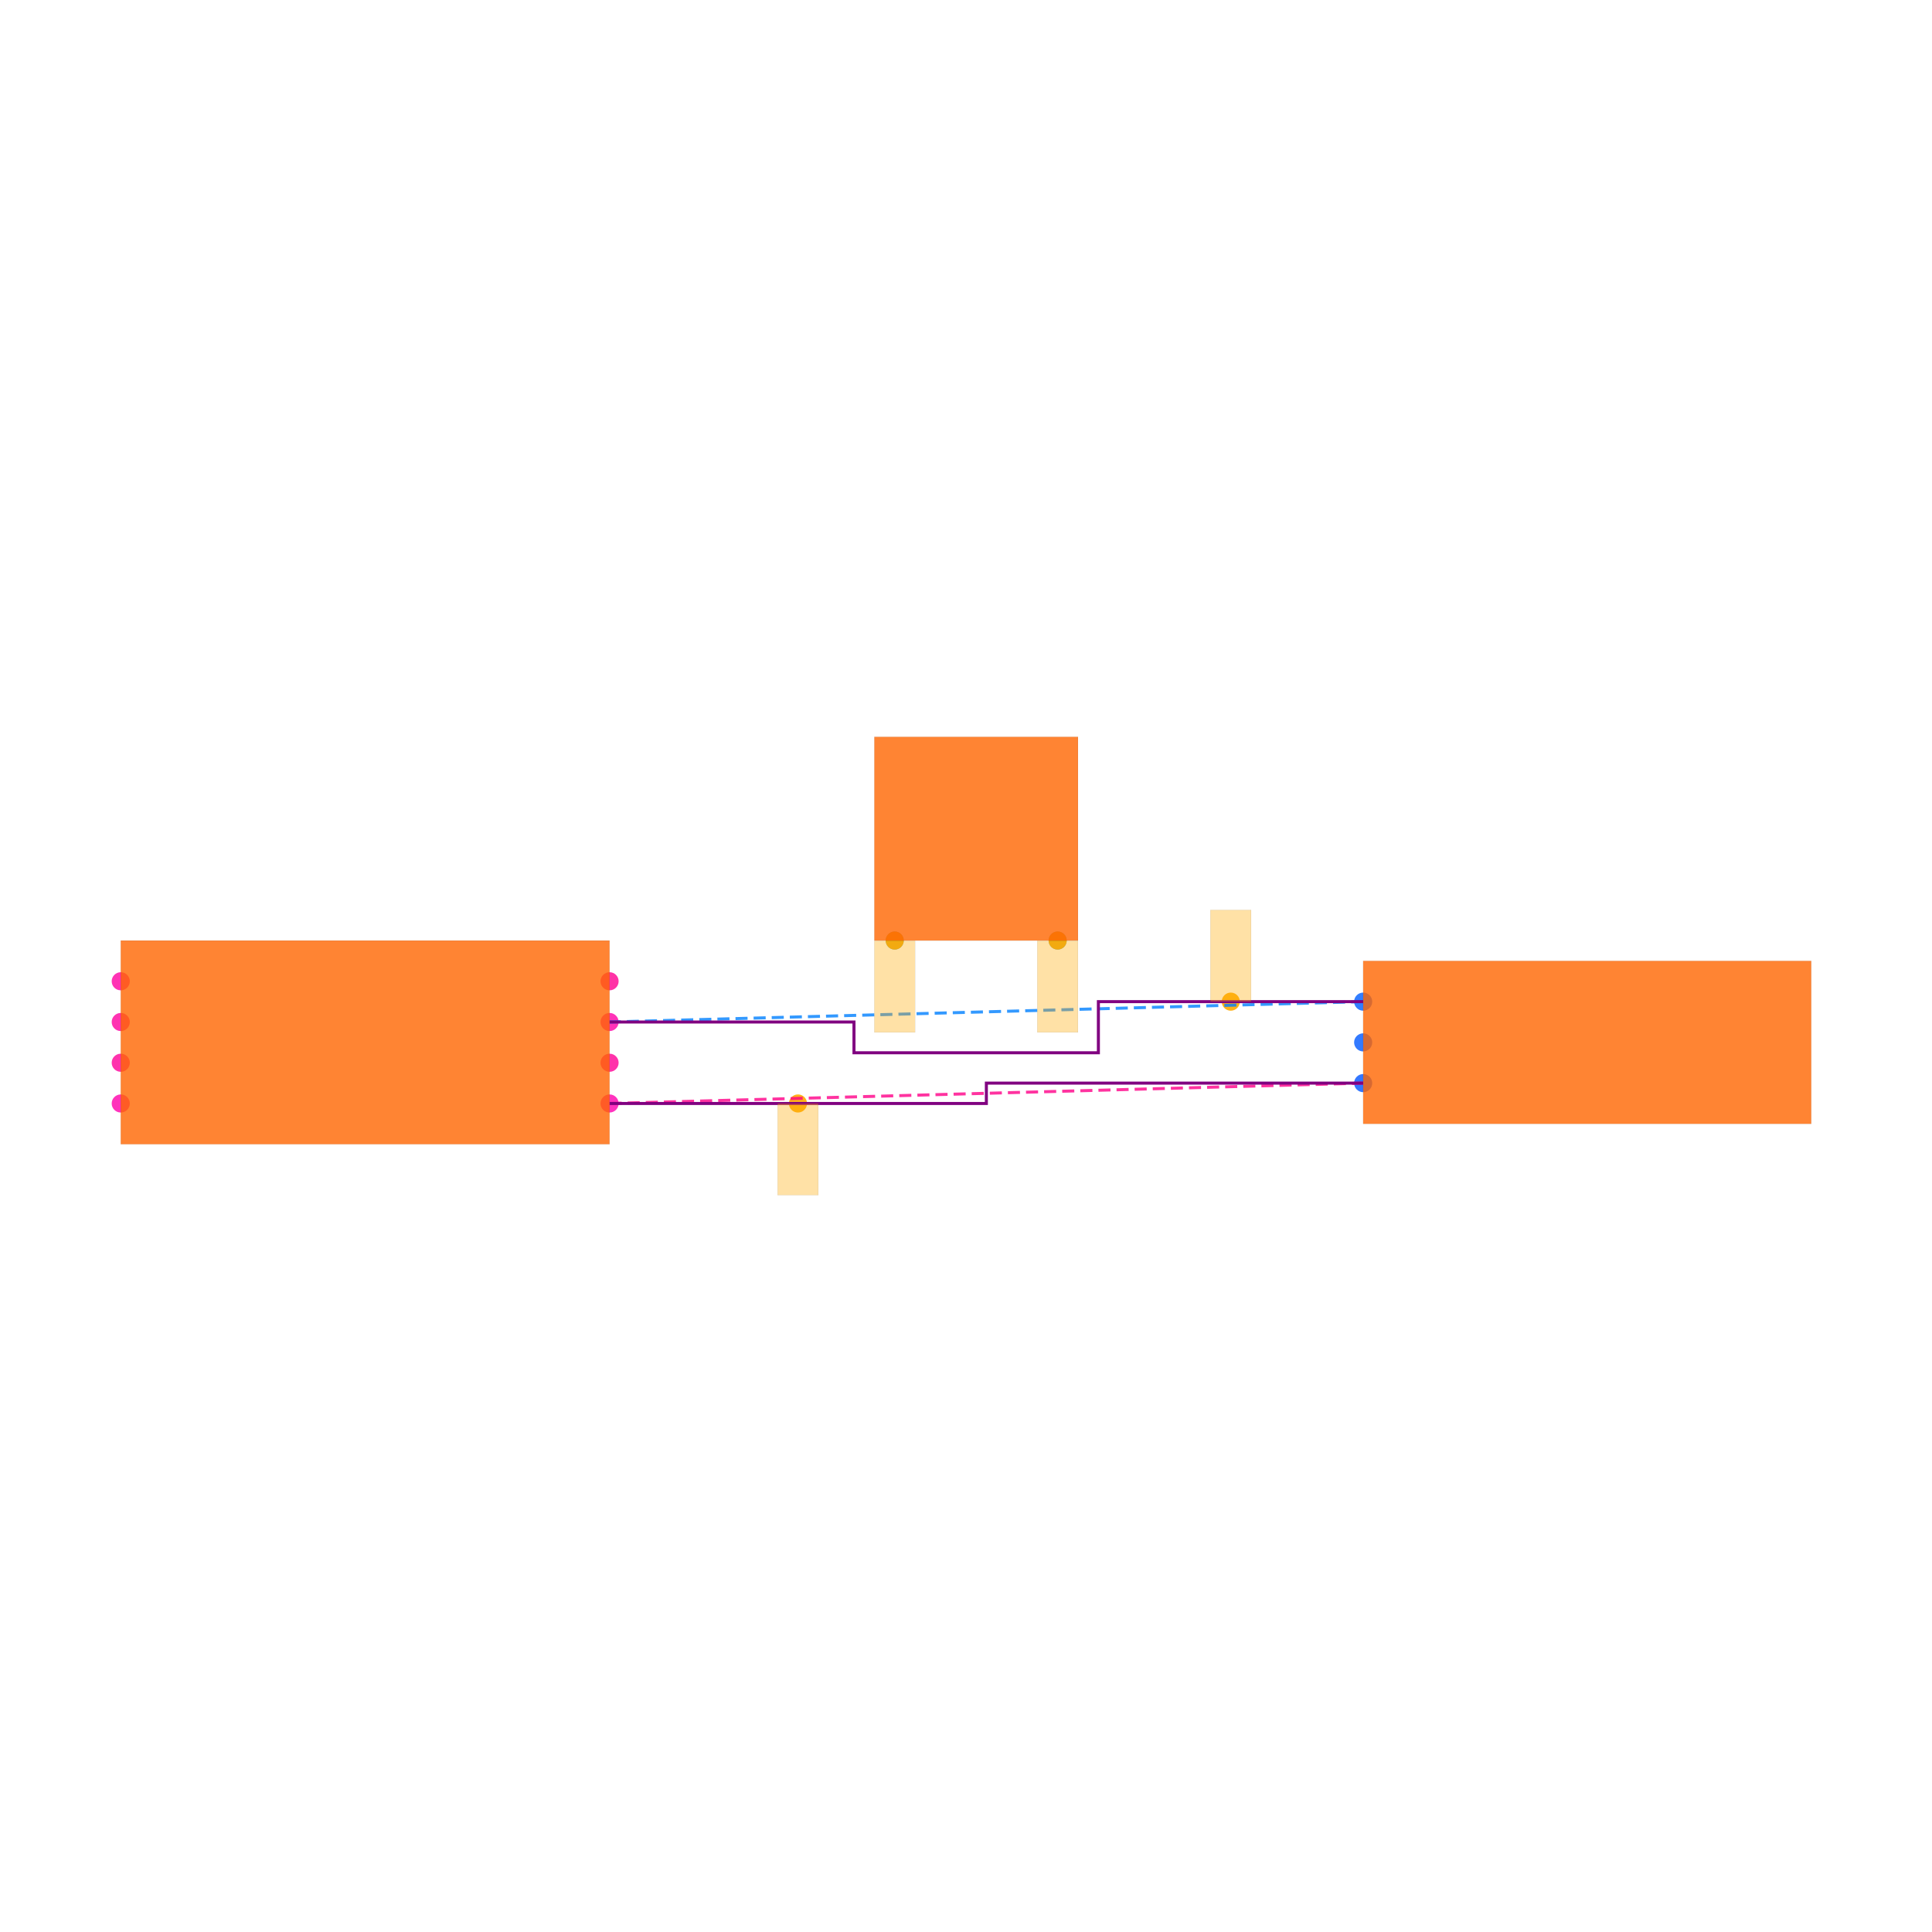
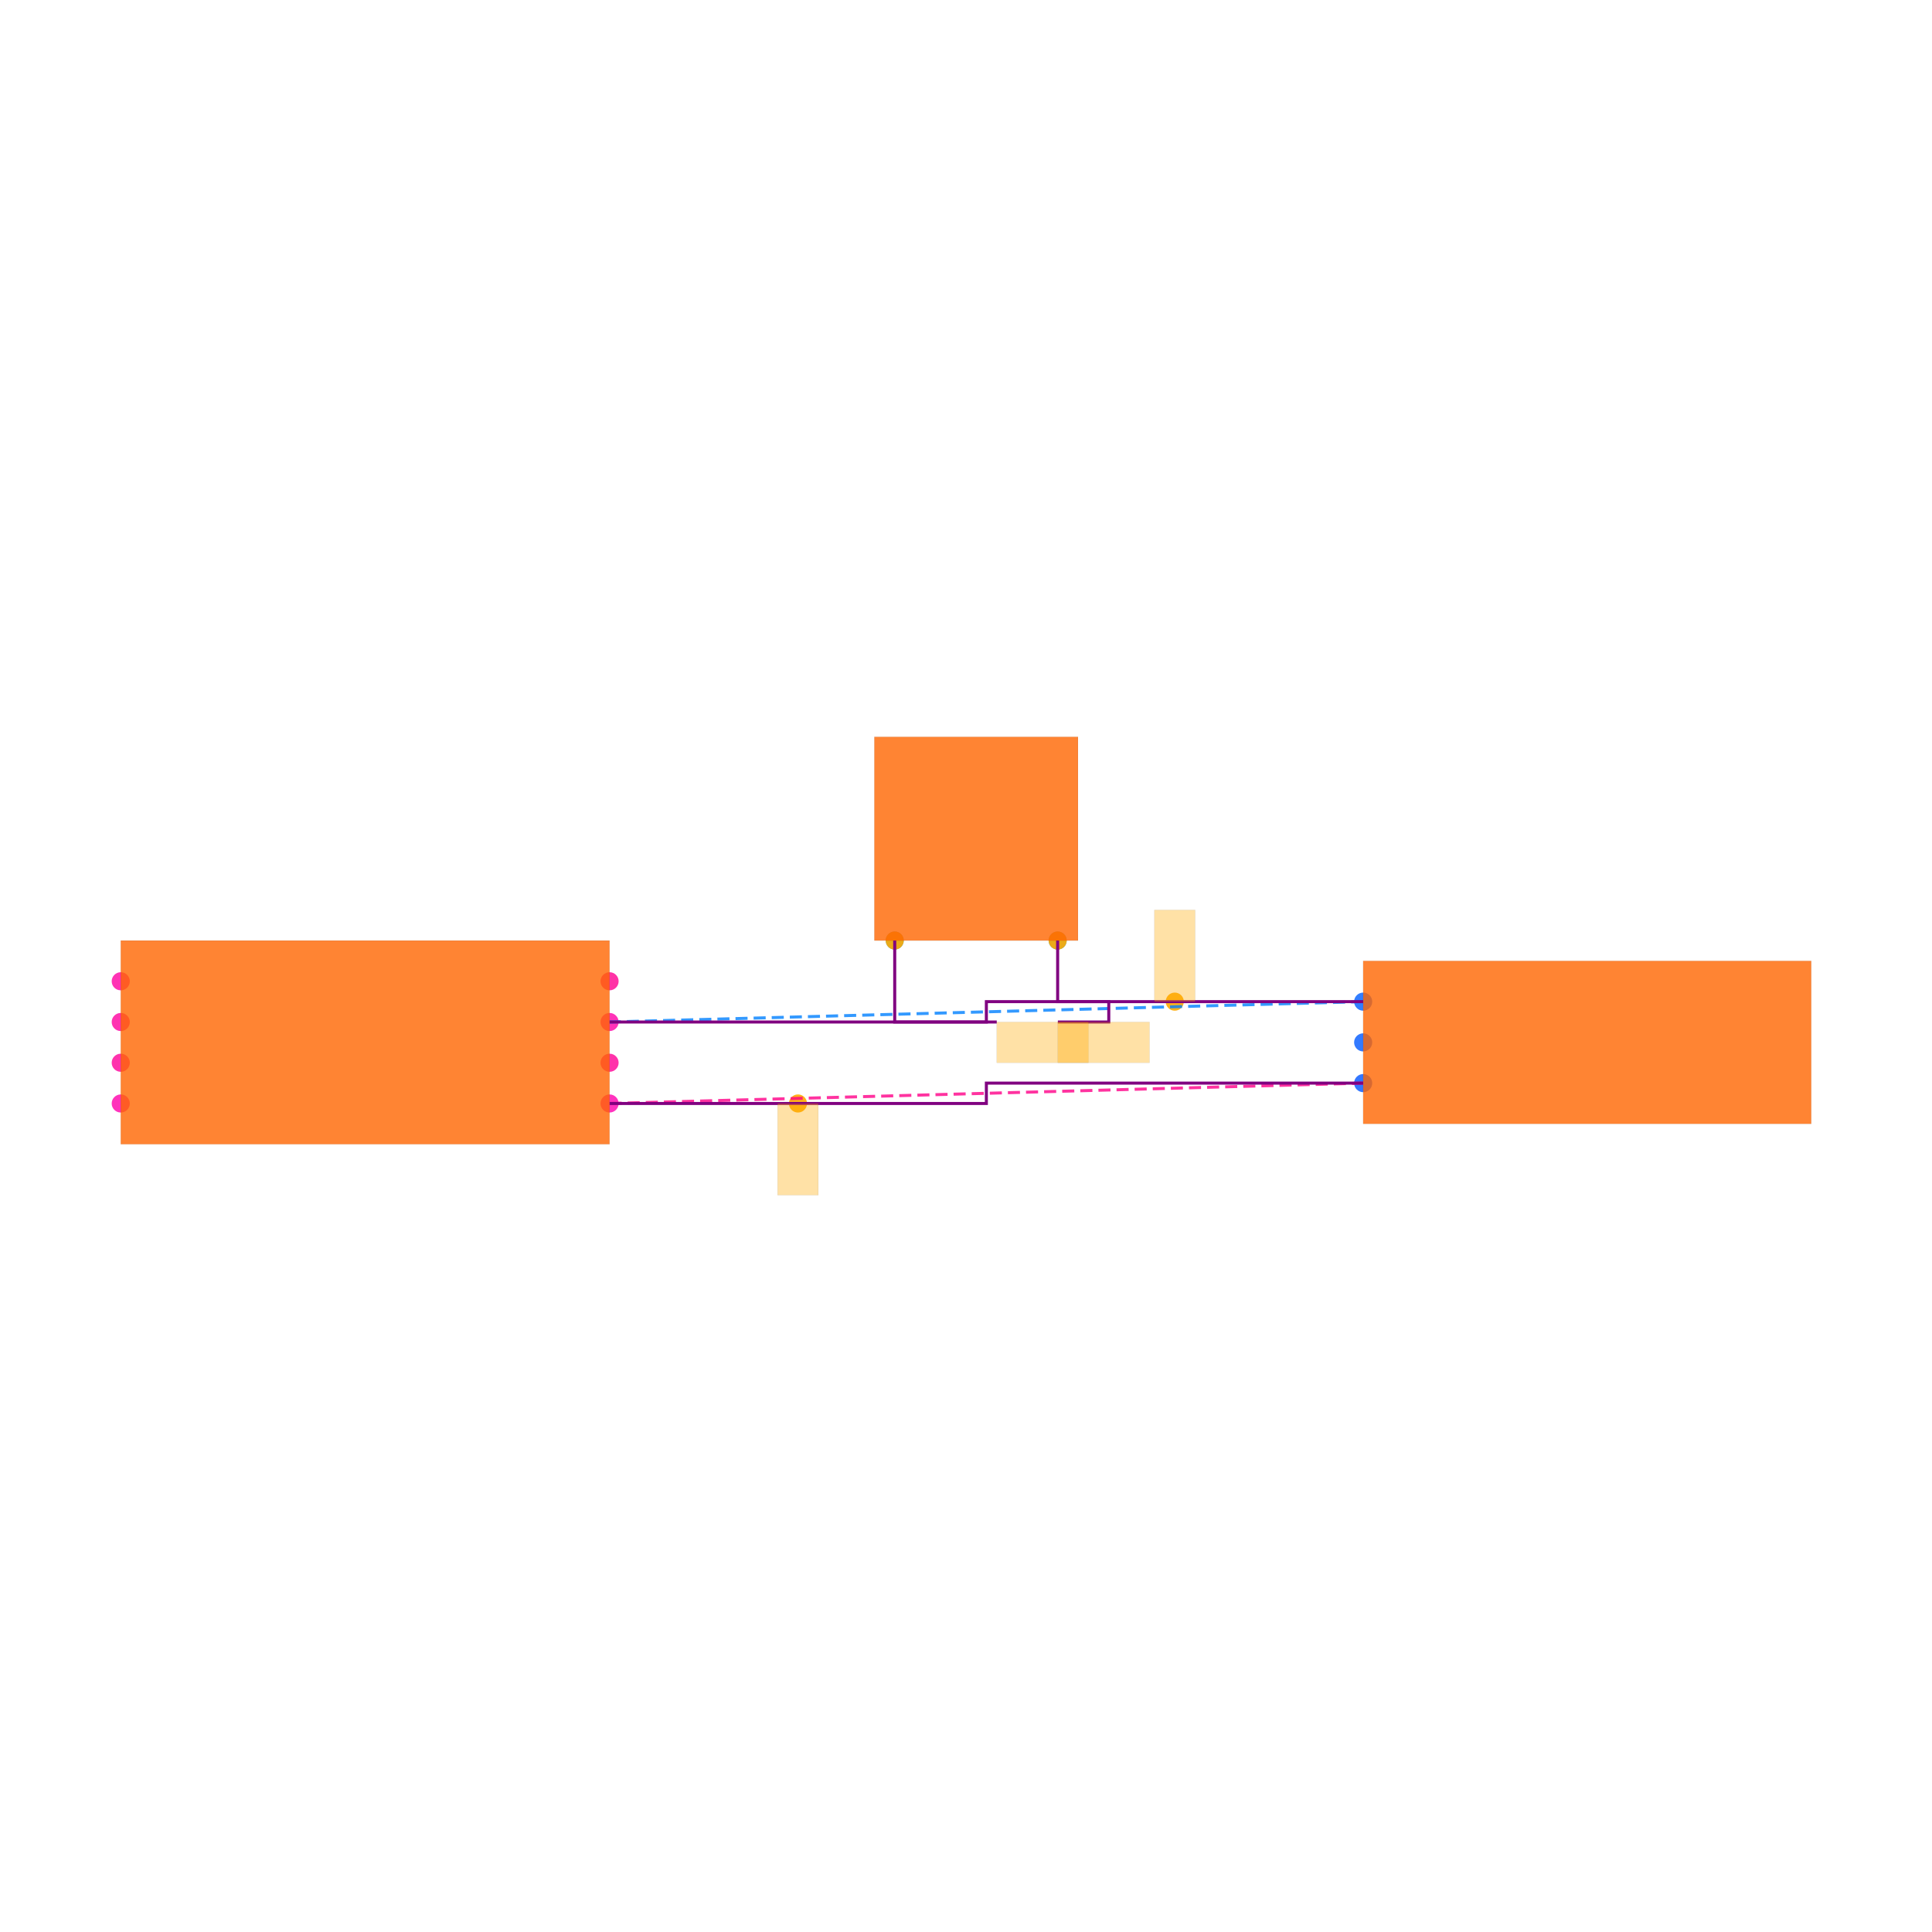
<svg xmlns="http://www.w3.org/2000/svg" width="640" height="640" viewBox="0 0 640 640">
  <rect width="100%" height="100%" fill="white" />
  <g>
    <circle data-type="point" data-label="U1.1 x+" data-x="-1.7999999999999998" data-y="-0.30000000000000004" cx="201.928" cy="365.542" r="3" fill="hsl(319, 100%, 50%, 0.8)" />
  </g>
  <g>
    <circle data-type="point" data-label="U1.2 x-" data-x="-4.2" data-y="-0.30000000000000004" cx="40" cy="365.542" r="3" fill="hsl(320, 100%, 50%, 0.8)" />
  </g>
  <g>
    <circle data-type="point" data-label="U1.3 x+" data-x="-1.7999999999999998" data-y="0.09999999999999998" cx="201.928" cy="338.554" r="3" fill="hsl(321, 100%, 50%, 0.8)" />
  </g>
  <g>
    <circle data-type="point" data-label="U1.4 x-" data-x="-4.2" data-y="0.30000000000000004" cx="40" cy="325.06" r="3" fill="hsl(322, 100%, 50%, 0.8)" />
  </g>
  <g>
    <circle data-type="point" data-label="U1.5 x-" data-x="-4.2" data-y="0.10000000000000003" cx="40" cy="338.554" r="3" fill="hsl(323, 100%, 50%, 0.8)" />
  </g>
  <g>
    <circle data-type="point" data-label="U1.6 x-" data-x="-4.2" data-y="-0.09999999999999998" cx="40" cy="352.048" r="3" fill="hsl(324, 100%, 50%, 0.8)" />
  </g>
  <g>
    <circle data-type="point" data-label="U1.7 x+" data-x="-1.7999999999999998" data-y="-0.10000000000000003" cx="201.928" cy="352.048" r="3" fill="hsl(325, 100%, 50%, 0.8)" />
  </g>
  <g>
    <circle data-type="point" data-label="U1.8 x+" data-x="-1.7999999999999998" data-y="0.30000000000000004" cx="201.928" cy="325.06" r="3" fill="hsl(326, 100%, 50%, 0.8)" />
  </g>
  <g>
    <circle data-type="point" data-label="J1.1 x-" data-x="1.9" data-y="0.2" cx="451.566" cy="331.807" r="3" fill="hsl(218, 100%, 50%, 0.8)" />
  </g>
  <g>
    <circle data-type="point" data-label="J1.2 x-" data-x="1.9" data-y="0" cx="451.566" cy="345.301" r="3" fill="hsl(219, 100%, 50%, 0.8)" />
  </g>
  <g>
    <circle data-type="point" data-label="J1.3 x-" data-x="1.9" data-y="-0.2" cx="451.566" cy="358.795" r="3" fill="hsl(220, 100%, 50%, 0.8)" />
  </g>
  <g>
    <circle data-type="point" data-label="U2.3 y-" data-x="-0.4" data-y="0.5" cx="296.386" cy="311.566" r="3" fill="hsl(202, 100%, 50%, 0.8)" />
  </g>
  <g>
    <circle data-type="point" data-label="U2.4 y-" data-x="0.4" data-y="0.5" cx="350.361" cy="311.566" r="3" fill="hsl(203, 100%, 50%, 0.8)" />
  </g>
  <g>
-     <circle data-type="point" data-label="" data-x="-0.8749999999999999" data-y="-0.30000000000000004" cx="264.337" cy="365.542" r="3" fill="hsl(40, 100%, 50%, 0.9)" />
+     <circle data-type="point" data-label="ANCHOR y-" data-x="-0.8749999999999999" data-y="-0.30000000000000004" cx="264.337" cy="365.542" r="3" fill="hsl(40, 100%, 50%, 0.9)" />
  </g>
  <g>
-     <circle data-type="point" data-label="" data-x="1.25" data-y="0.2" cx="407.711" cy="331.807" r="3" fill="hsl(40, 100%, 50%, 0.9)" />
+     <circle data-type="point" data-label="ANCHOR y+" data-x="0.975" data-y="0.2" cx="389.157" cy="331.807" r="3" fill="hsl(40, 100%, 50%, 0.9)" />
  </g>
  <g>
-     <circle data-type="point" data-label="" data-x="-0.4" data-y="0.5" cx="296.386" cy="311.566" r="3" fill="hsl(40, 100%, 50%, 0.9)" />
+     <circle data-type="point" data-label="ANCHOR x+" data-x="-0.4" data-y="0.5" cx="296.386" cy="311.566" r="3" fill="hsl(40, 100%, 50%, 0.9)" />
  </g>
  <g>
-     <circle data-type="point" data-label="" data-x="0.4" data-y="0.5" cx="350.361" cy="311.566" r="3" fill="hsl(40, 100%, 50%, 0.9)" />
+     <circle data-type="point" data-label="ANCHOR x+" data-x="0.4" data-y="0.5" cx="350.361" cy="311.566" r="3" fill="hsl(40, 100%, 50%, 0.9)" />
  </g>
  <g>
    <polyline data-points="-1.7999999999999998,-0.30000000000000004 1.9,-0.2" data-type="line" data-label="" points="201.928,365.542 451.566,358.795" fill="none" stroke="hsl(328, 100%, 50%, 0.8)" stroke-width="1" stroke-dasharray="4 2" />
  </g>
  <g>
    <polyline data-points="1.9,0.2 -1.7999999999999998,0.09999999999999998" data-type="line" data-label="" points="451.566,331.807 201.928,338.554" fill="none" stroke="hsl(210, 100%, 50%, 0.8)" stroke-width="1" stroke-dasharray="4 2" />
  </g>
  <g>
    <polyline data-points="-1.7999999999999998,-0.30000000000000004 0.050000000000000044,-0.30000000000000004 0.050000000000000044,-0.2 1.9,-0.2" data-type="line" data-label="" points="201.928,365.542 326.747,365.542 326.747,358.795 451.566,358.795" fill="none" stroke="purple" stroke-width="1" />
  </g>
  <g>
-     <polyline data-points="1.9,0.2 0.6,0.2 0.6,-0.05099999999999996 -0.6,-0.05099999999999996 -0.6,0.09999999999999998 -1.7999999999999998,0.09999999999999998" data-type="line" data-label="" points="451.566,331.807 363.855,331.807 363.855,348.742 282.892,348.742 282.892,338.554 201.928,338.554" fill="none" stroke="purple" stroke-width="1" />
+     <polyline data-points="1.9,0.2 0.050000000000000044,0.2 0.050000000000000044,0.09999999999999998 -1.7999999999999998,0.09999999999999998" data-type="line" data-label="" points="451.566,331.807 326.747,331.807 326.747,338.554 201.928,338.554" fill="none" stroke="purple" stroke-width="1" />
  </g>
  <g>
-     <rect data-type="rect" data-label="schematic_component_0" data-x="-3" data-y="0" x="40" y="311.566" width="161.928" height="67.47" fill="hsl(24, 100%, 50%, 0.8)" stroke="black" stroke-width="0.015" />
+     <polyline data-points="-0.4,0.5 -0.4,0.1 0.10099999999999995,0.1" data-type="line" data-label="" points="296.386,311.566 296.386,338.554 330.188,338.554" fill="none" stroke="purple" stroke-width="1" />
  </g>
  <g>
-     <rect data-type="rect" data-label="schematic_component_1" data-x="3" data-y="0" x="451.566" y="318.313" width="148.434" height="53.976" fill="hsl(24, 100%, 50%, 0.8)" stroke="black" stroke-width="0.015" />
+     <polyline data-points="0.4,0.5 0.4,0.2 0.6509999999999999,0.2 0.6509999999999999,0.1 0.401,0.1" data-type="line" data-label="" points="350.361,311.566 350.361,331.807 367.296,331.807 367.296,338.554 350.429,338.554" fill="none" stroke="purple" stroke-width="1" />
  </g>
  <g>
-     <rect data-type="rect" data-label="schematic_component_2" data-x="0" data-y="1" x="289.639" y="244.096" width="67.47" height="67.47" fill="hsl(24, 100%, 50%, 0.8)" stroke="black" stroke-width="0.015" />
+     <rect data-type="rect" data-label="CHIP schematic_component_0" data-x="-3" data-y="0" x="40" y="311.566" width="161.928" height="67.47" fill="hsl(24, 100%, 50%, 0.8)" stroke="black" stroke-width="0.015" />
  </g>
  <g>
-     <rect data-type="rect" data-label="" data-x="-0.8749999999999999" data-y="-0.525" x="257.59" y="365.542" width="13.494" height="30.361" fill="hsl(40, 100%, 50%, 0.35)" stroke="black" stroke-width="0.015" />
+     <rect data-type="rect" data-label="CHIP schematic_component_1" data-x="3" data-y="0" x="451.566" y="318.313" width="148.434" height="53.976" fill="hsl(24, 100%, 50%, 0.8)" stroke="black" stroke-width="0.015" />
  </g>
  <g>
-     <rect data-type="rect" data-label="" data-x="1.25" data-y="0.42500000000000004" x="400.964" y="301.446" width="13.494" height="30.361" fill="hsl(40, 100%, 50%, 0.35)" stroke="black" stroke-width="0.015" />
+     <rect data-type="rect" data-label="CHIP schematic_component_2" data-x="0" data-y="1" x="289.639" y="244.096" width="67.47" height="67.47" fill="hsl(24, 100%, 50%, 0.8)" stroke="black" stroke-width="0.015" />
  </g>
  <g>
-     <rect data-type="rect" data-label="" data-x="-0.4" data-y="0.274" x="289.639" y="311.634" width="13.494" height="30.361" fill="hsl(40, 100%, 50%, 0.35)" stroke="black" stroke-width="0.015" />
+     <rect data-type="rect" data-label="PLACED NET LABEL SSH connectivity_net2" data-x="-0.8749999999999999" data-y="-0.525" x="257.59" y="365.542" width="13.494" height="30.361" fill="hsl(40, 100%, 50%, 0.35)" stroke="black" stroke-width="0.015" />
  </g>
  <g>
-     <rect data-type="rect" data-label="" data-x="0.4" data-y="0.274" x="343.614" y="311.634" width="13.494" height="30.361" fill="hsl(40, 100%, 50%, 0.35)" stroke="black" stroke-width="0.015" />
+     <rect data-type="rect" data-label="PLACED NET LABEL BHH connectivity_net3" data-x="0.975" data-y="0.42500000000000004" x="382.41" y="301.446" width="13.494" height="30.361" fill="hsl(40, 100%, 50%, 0.35)" stroke="black" stroke-width="0.015" />
+   </g>
+   <g>
+     <rect data-type="rect" data-label="PLACED NET LABEL SIGNAL1 connectivity_net0" data-x="0.32599999999999996" data-y="0" x="330.188" y="338.554" width="30.361" height="13.494" fill="hsl(40, 100%, 50%, 0.35)" stroke="black" stroke-width="0.015" />
+   </g>
+   <g>
+     <rect data-type="rect" data-label="PLACED NET LABEL SIGNAL2 connectivity_net1" data-x="0.626" data-y="0" x="350.429" y="338.554" width="30.361" height="13.494" fill="hsl(40, 100%, 50%, 0.35)" stroke="black" stroke-width="0.015" />
  </g>
  <g id="crosshair" style="display: none">
    <line id="crosshair-h" y1="0" y2="640" stroke="#666" stroke-width="0.5" />
    <line id="crosshair-v" x1="0" x2="640" stroke="#666" stroke-width="0.5" />
    <text id="coordinates" font-family="monospace" font-size="12" fill="#666" />
  </g>
</svg>
